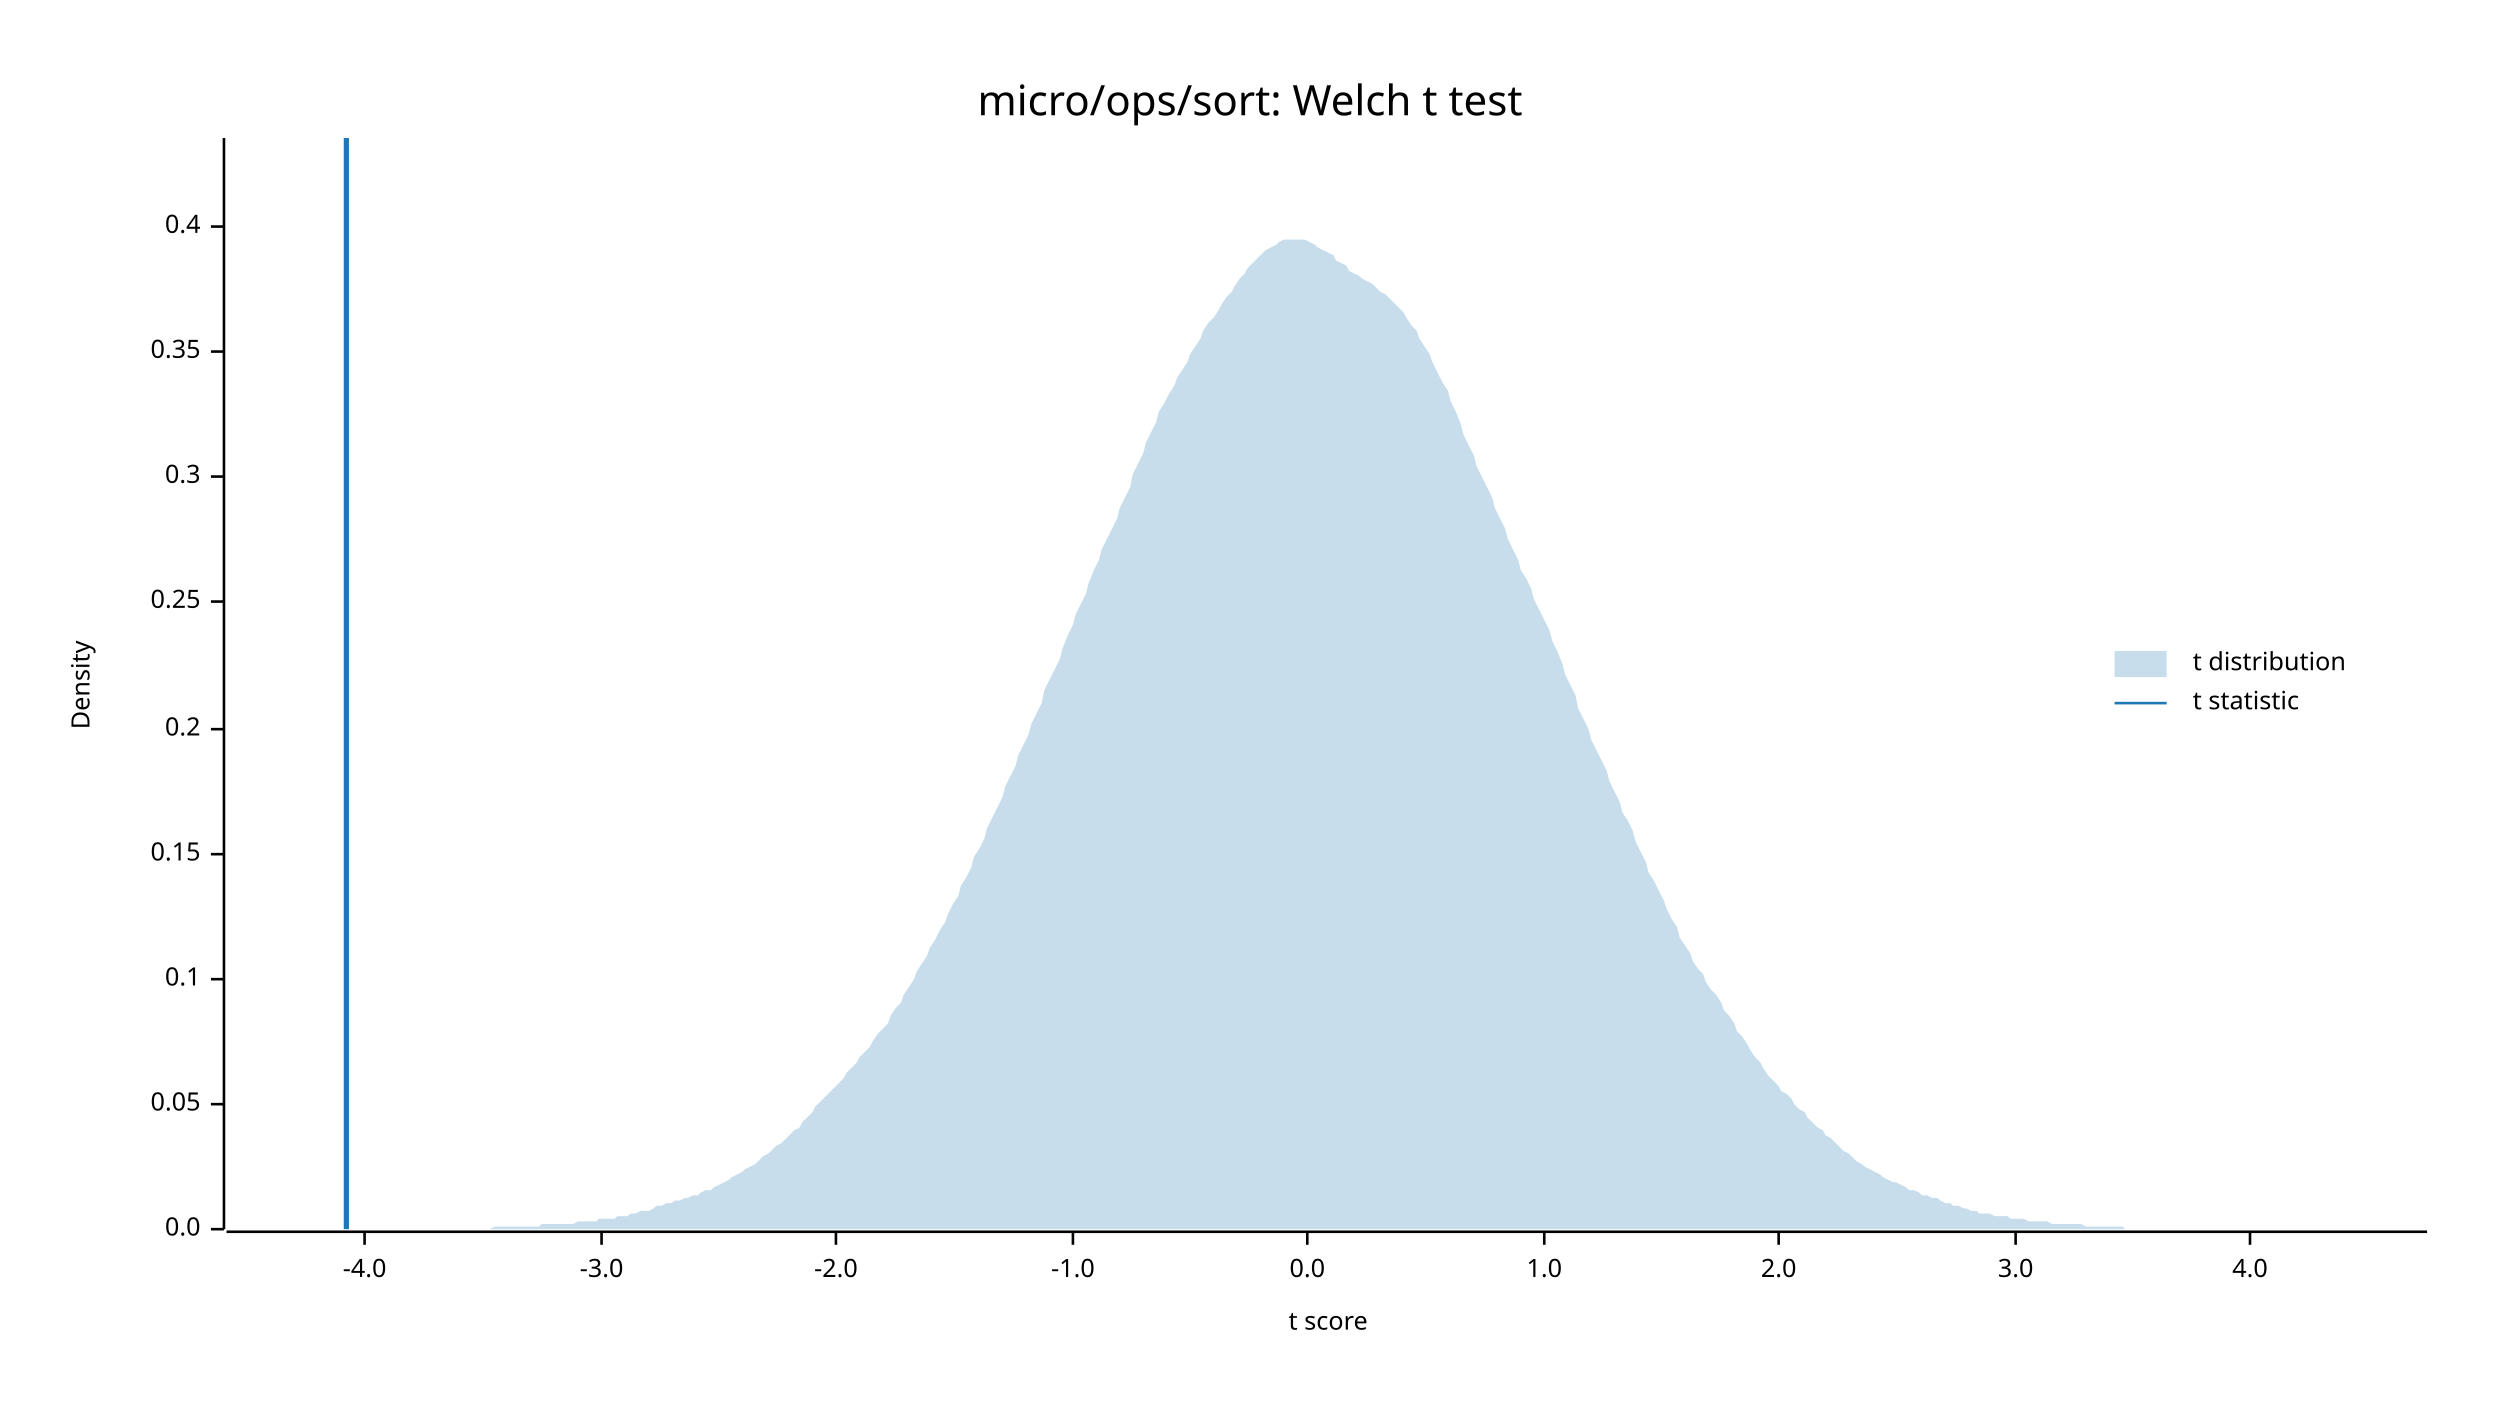
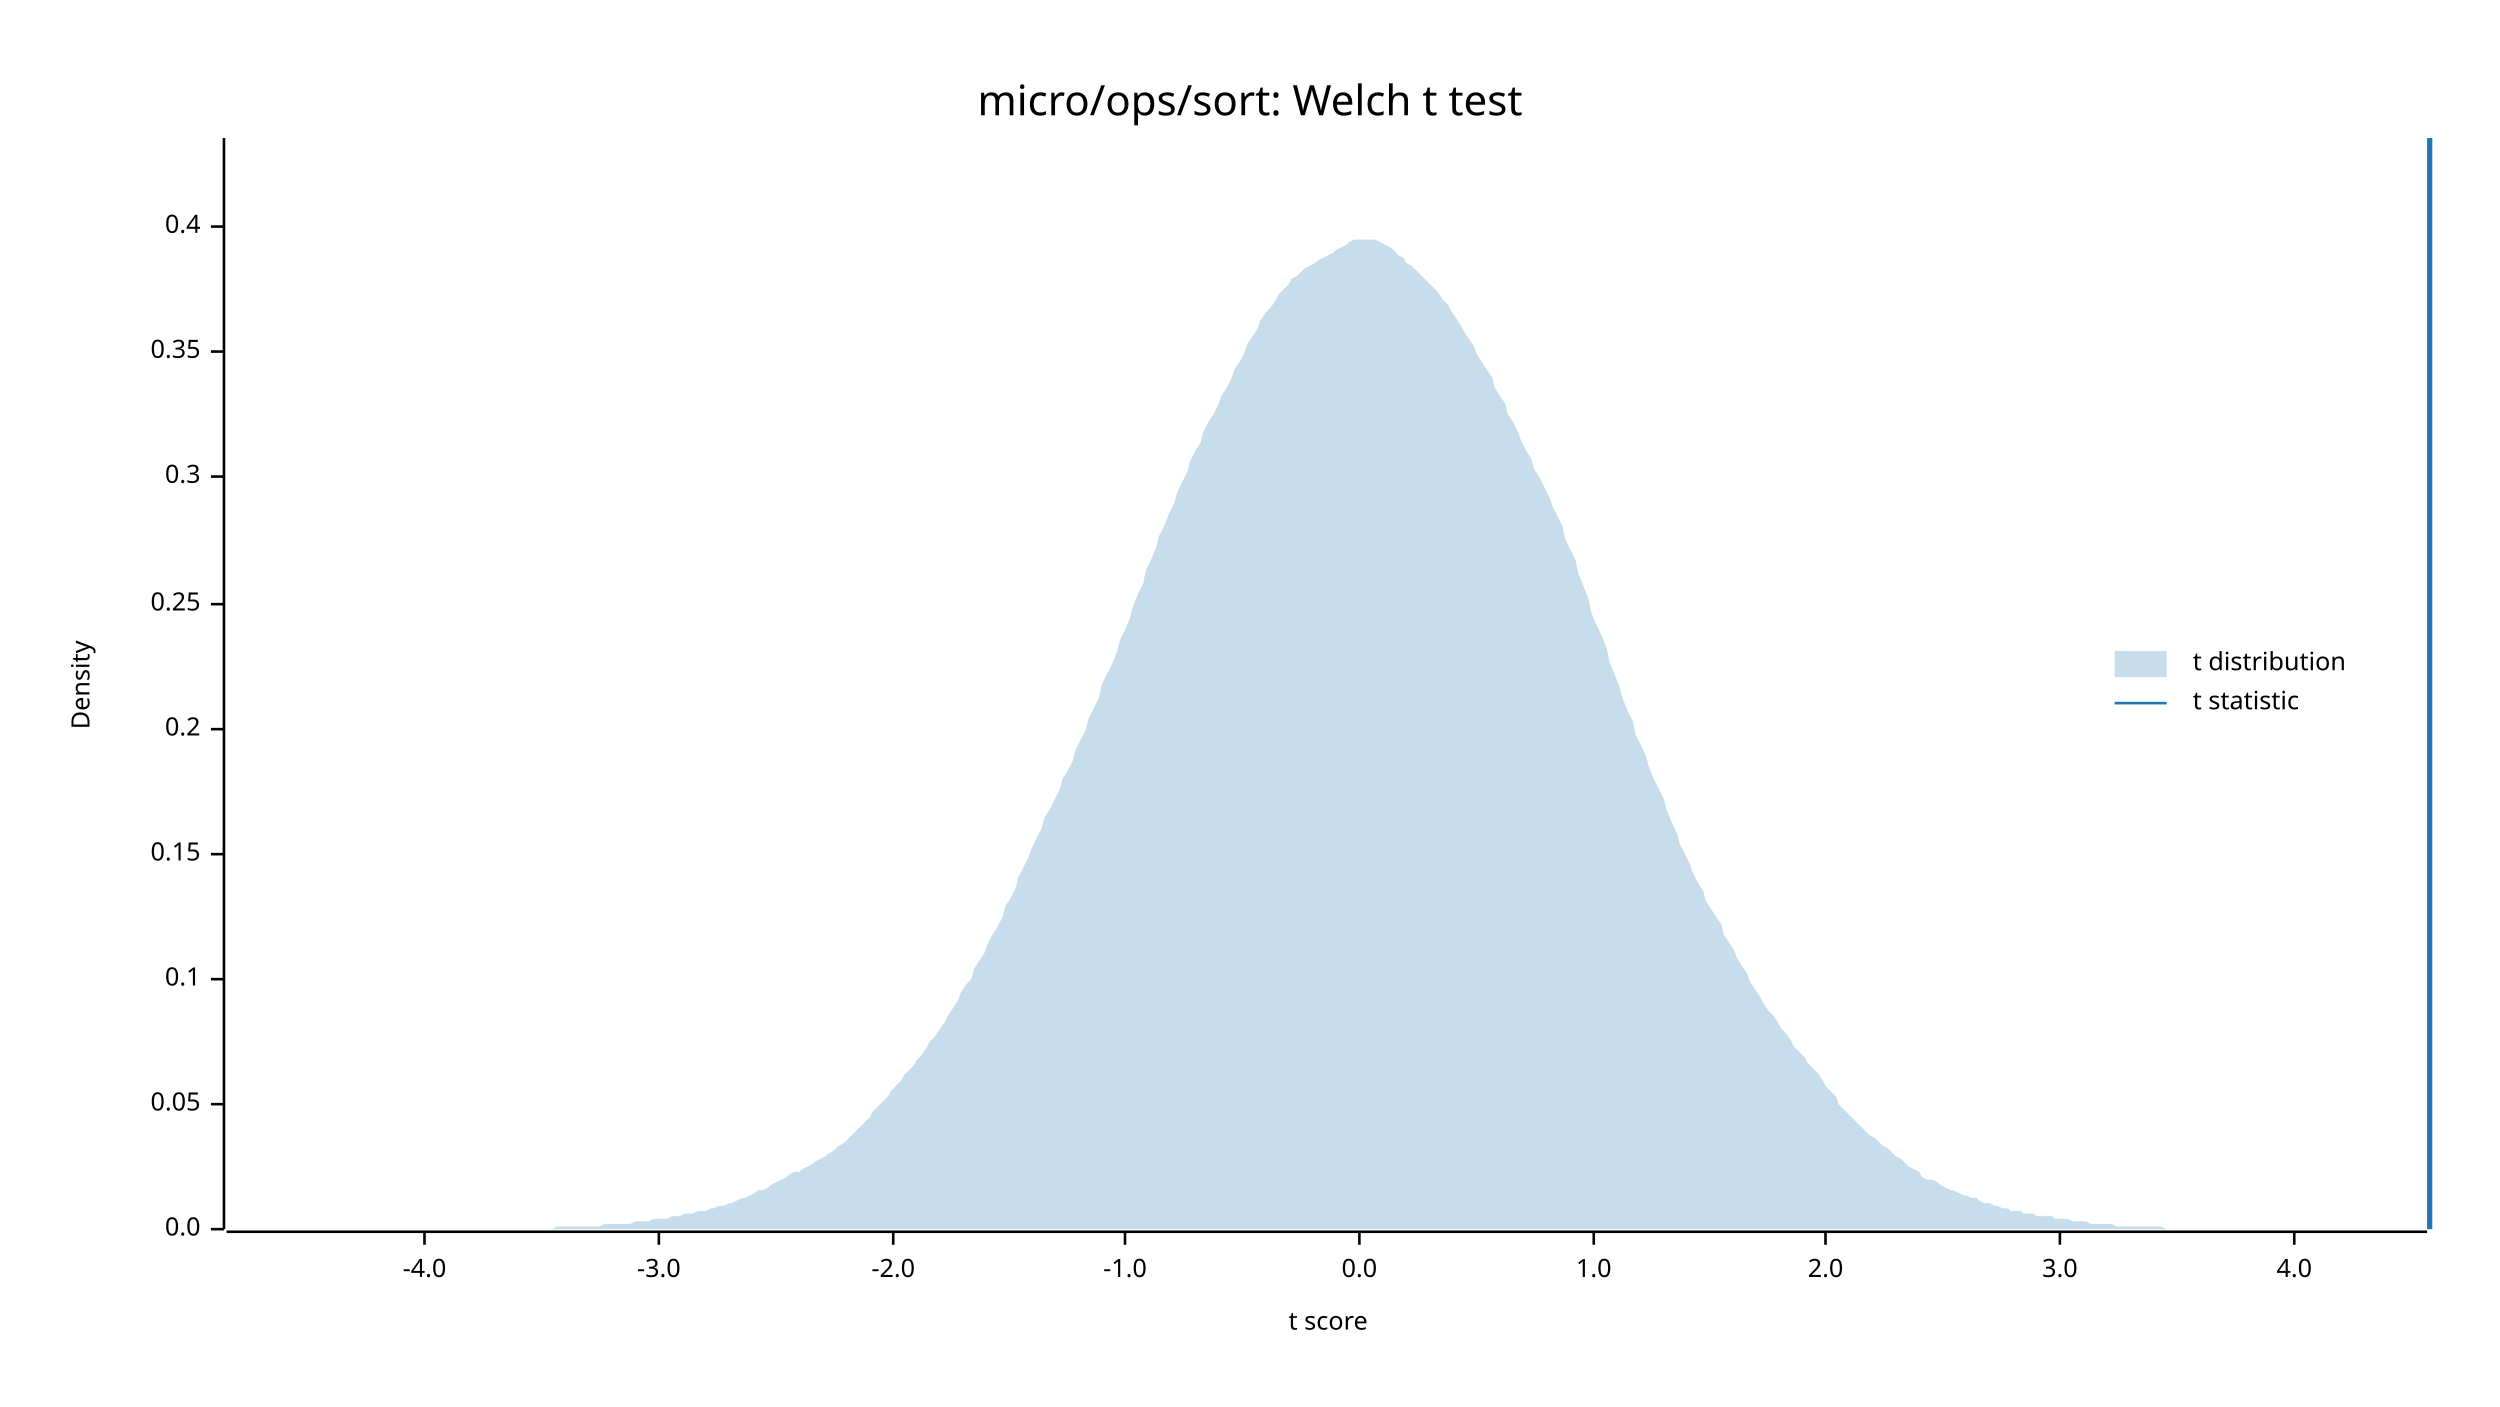
<svg xmlns="http://www.w3.org/2000/svg" width="960" height="540" viewBox="0 0 960 540">
  <text x="480" y="32" dy="0.76em" text-anchor="middle" font-family="sans-serif" font-size="16.129" opacity="1" fill="#000000">
micro/ops/sort: Welch t test
</text>
  <text x="27" y="263" dy="0.76em" text-anchor="middle" font-family="sans-serif" font-size="9.677" opacity="1" fill="#000000" transform="rotate(270, 27, 263)">
Density
</text>
  <text x="510" y="513" dy="-0.5ex" text-anchor="middle" font-family="sans-serif" font-size="9.677" opacity="1" fill="#000000">
t score
</text>
  <polyline fill="none" opacity="1" stroke="#000000" stroke-width="1" points="86,53 86,472 " />
  <text x="77" y="472" dy="0.5ex" text-anchor="end" font-family="sans-serif" font-size="9.677" opacity="1" fill="#000000">
0.0
</text>
  <polyline fill="none" opacity="1" stroke="#000000" stroke-width="1" points="81,472 86,472 " />
  <text x="77" y="424" dy="0.5ex" text-anchor="end" font-family="sans-serif" font-size="9.677" opacity="1" fill="#000000">
0.05
</text>
  <polyline fill="none" opacity="1" stroke="#000000" stroke-width="1" points="81,424 86,424 " />
  <text x="77" y="376" dy="0.5ex" text-anchor="end" font-family="sans-serif" font-size="9.677" opacity="1" fill="#000000">
0.1
</text>
  <polyline fill="none" opacity="1" stroke="#000000" stroke-width="1" points="81,376 86,376 " />
  <text x="77" y="328" dy="0.5ex" text-anchor="end" font-family="sans-serif" font-size="9.677" opacity="1" fill="#000000">
0.15
</text>
  <polyline fill="none" opacity="1" stroke="#000000" stroke-width="1" points="81,328 86,328 " />
  <text x="77" y="280" dy="0.5ex" text-anchor="end" font-family="sans-serif" font-size="9.677" opacity="1" fill="#000000">
0.2
</text>
  <polyline fill="none" opacity="1" stroke="#000000" stroke-width="1" points="81,280 86,280 " />
-   <text x="77" y="231" dy="0.5ex" text-anchor="end" font-family="sans-serif" font-size="9.677" opacity="1" fill="#000000">
+   <text x="77" y="232" dy="0.5ex" text-anchor="end" font-family="sans-serif" font-size="9.677" opacity="1" fill="#000000">
0.25
</text>
-   <polyline fill="none" opacity="1" stroke="#000000" stroke-width="1" points="81,231 86,231 " />
+   <polyline fill="none" opacity="1" stroke="#000000" stroke-width="1" points="81,232 86,232 " />
  <text x="77" y="183" dy="0.5ex" text-anchor="end" font-family="sans-serif" font-size="9.677" opacity="1" fill="#000000">
0.3
</text>
  <polyline fill="none" opacity="1" stroke="#000000" stroke-width="1" points="81,183 86,183 " />
  <text x="77" y="135" dy="0.5ex" text-anchor="end" font-family="sans-serif" font-size="9.677" opacity="1" fill="#000000">
0.35
</text>
  <polyline fill="none" opacity="1" stroke="#000000" stroke-width="1" points="81,135 86,135 " />
  <text x="77" y="87" dy="0.5ex" text-anchor="end" font-family="sans-serif" font-size="9.677" opacity="1" fill="#000000">
0.4
</text>
  <polyline fill="none" opacity="1" stroke="#000000" stroke-width="1" points="81,87 86,87 " />
  <polyline fill="none" opacity="1" stroke="#000000" stroke-width="1" points="87,473 932,473 " />
-   <text x="140" y="483" dy="0.76em" text-anchor="middle" font-family="sans-serif" font-size="9.677" opacity="1" fill="#000000">
+   <text x="163" y="483" dy="0.76em" text-anchor="middle" font-family="sans-serif" font-size="9.677" opacity="1" fill="#000000">
-4.0
</text>
-   <polyline fill="none" opacity="1" stroke="#000000" stroke-width="1" points="140,473 140,478 " />
-   <text x="231" y="483" dy="0.76em" text-anchor="middle" font-family="sans-serif" font-size="9.677" opacity="1" fill="#000000">
+   <polyline fill="none" opacity="1" stroke="#000000" stroke-width="1" points="163,473 163,478 " />
+   <text x="253" y="483" dy="0.76em" text-anchor="middle" font-family="sans-serif" font-size="9.677" opacity="1" fill="#000000">
-3.0
</text>
-   <polyline fill="none" opacity="1" stroke="#000000" stroke-width="1" points="231,473 231,478 " />
-   <text x="321" y="483" dy="0.76em" text-anchor="middle" font-family="sans-serif" font-size="9.677" opacity="1" fill="#000000">
+   <polyline fill="none" opacity="1" stroke="#000000" stroke-width="1" points="253,473 253,478 " />
+   <text x="343" y="483" dy="0.76em" text-anchor="middle" font-family="sans-serif" font-size="9.677" opacity="1" fill="#000000">
-2.0
</text>
-   <polyline fill="none" opacity="1" stroke="#000000" stroke-width="1" points="321,473 321,478 " />
-   <text x="412" y="483" dy="0.76em" text-anchor="middle" font-family="sans-serif" font-size="9.677" opacity="1" fill="#000000">
+   <polyline fill="none" opacity="1" stroke="#000000" stroke-width="1" points="343,473 343,478 " />
+   <text x="432" y="483" dy="0.76em" text-anchor="middle" font-family="sans-serif" font-size="9.677" opacity="1" fill="#000000">
-1.0
</text>
-   <polyline fill="none" opacity="1" stroke="#000000" stroke-width="1" points="412,473 412,478 " />
-   <text x="502" y="483" dy="0.76em" text-anchor="middle" font-family="sans-serif" font-size="9.677" opacity="1" fill="#000000">
+   <polyline fill="none" opacity="1" stroke="#000000" stroke-width="1" points="432,473 432,478 " />
+   <text x="522" y="483" dy="0.76em" text-anchor="middle" font-family="sans-serif" font-size="9.677" opacity="1" fill="#000000">
0.0
</text>
-   <polyline fill="none" opacity="1" stroke="#000000" stroke-width="1" points="502,473 502,478 " />
-   <text x="593" y="483" dy="0.76em" text-anchor="middle" font-family="sans-serif" font-size="9.677" opacity="1" fill="#000000">
+   <polyline fill="none" opacity="1" stroke="#000000" stroke-width="1" points="522,473 522,478 " />
+   <text x="612" y="483" dy="0.76em" text-anchor="middle" font-family="sans-serif" font-size="9.677" opacity="1" fill="#000000">
1.0
</text>
-   <polyline fill="none" opacity="1" stroke="#000000" stroke-width="1" points="593,473 593,478 " />
-   <text x="683" y="483" dy="0.76em" text-anchor="middle" font-family="sans-serif" font-size="9.677" opacity="1" fill="#000000">
+   <polyline fill="none" opacity="1" stroke="#000000" stroke-width="1" points="612,473 612,478 " />
+   <text x="701" y="483" dy="0.76em" text-anchor="middle" font-family="sans-serif" font-size="9.677" opacity="1" fill="#000000">
2.0
</text>
-   <polyline fill="none" opacity="1" stroke="#000000" stroke-width="1" points="683,473 683,478 " />
-   <text x="774" y="483" dy="0.76em" text-anchor="middle" font-family="sans-serif" font-size="9.677" opacity="1" fill="#000000">
+   <polyline fill="none" opacity="1" stroke="#000000" stroke-width="1" points="701,473 701,478 " />
+   <text x="791" y="483" dy="0.76em" text-anchor="middle" font-family="sans-serif" font-size="9.677" opacity="1" fill="#000000">
3.0
</text>
-   <polyline fill="none" opacity="1" stroke="#000000" stroke-width="1" points="774,473 774,478 " />
-   <text x="864" y="483" dy="0.76em" text-anchor="middle" font-family="sans-serif" font-size="9.677" opacity="1" fill="#000000">
+   <polyline fill="none" opacity="1" stroke="#000000" stroke-width="1" points="791,473 791,478 " />
+   <text x="881" y="483" dy="0.76em" text-anchor="middle" font-family="sans-serif" font-size="9.677" opacity="1" fill="#000000">
4.0
</text>
-   <polyline fill="none" opacity="1" stroke="#000000" stroke-width="1" points="864,473 864,478 " />
-   <polygon opacity="0.25" fill="#1F78B4" points="87,472 88,472 90,472 92,472 93,472 95,472 97,472 98,472 100,472 102,472 103,472 105,472 107,472 109,472 110,472 112,472 114,472 115,472 117,472 119,472 120,472 122,472 124,472 125,472 127,472 129,472 131,472 132,472 134,472 136,472 137,472 139,472 141,472 142,472 144,472 146,472 147,472 149,472 151,472 153,472 154,472 156,472 158,472 159,472 161,472 163,472 164,472 166,472 168,472 169,472 171,472 173,472 175,472 176,472 178,472 180,472 181,472 183,472 185,472 186,472 188,472 190,471 191,471 193,471 195,471 197,471 198,471 200,471 202,471 203,471 205,471 207,471 208,470 210,470 212,470 214,470 215,470 217,470 219,470 220,470 222,469 224,469 225,469 227,469 229,469 230,468 232,468 234,468 236,468 237,467 239,467 241,467 242,466 244,466 246,465 247,465 249,465 251,464 252,463 254,463 256,462 258,462 259,461 261,461 263,460 264,460 266,459 268,459 269,458 271,457 273,457 274,456 276,455 278,454 280,453 281,452 283,451 285,450 286,449 288,448 290,447 291,446 293,444 295,443 296,442 298,440 300,439 302,437 303,436 305,434 307,433 308,431 310,429 312,427 313,425 315,423 317,421 318,420 320,418 322,416 324,414 325,412 327,410 329,408 330,406 332,404 334,402 335,400 337,397 339,395 341,393 342,390 344,387 346,385 347,382 349,379 351,376 352,373 354,370 356,367 357,364 359,361 361,357 363,354 364,351 366,347 368,344 369,340 371,337 373,333 374,329 376,326 378,322 379,318 381,314 383,310 385,306 386,302 388,298 390,294 391,290 393,286 395,282 396,278 398,274 400,270 401,265 403,261 405,257 407,253 408,249 410,244 412,240 413,236 415,232 417,228 418,224 420,219 422,215 423,211 425,207 427,203 429,199 430,195 432,191 434,187 435,182 437,178 439,174 440,170 442,166 444,162 445,158 447,155 449,151 451,148 452,145 454,142 456,139 457,136 459,133 461,130 462,127 464,124 466,122 468,119 469,117 471,114 473,112 474,110 476,107 478,105 479,103 481,101 483,99 484,98 486,96 488,95 490,94 491,93 493,92 495,92 496,92 498,92 500,92 501,92 503,93 505,94 506,95 508,96 510,97 512,98 513,100 515,101 517,102 518,104 520,105 522,106 523,107 525,108 527,109 528,110 530,112 532,113 534,115 535,116 537,118 539,120 540,122 542,125 544,127 545,130 547,133 549,136 550,139 552,143 554,147 556,150 557,154 559,158 561,163 562,167 564,171 566,175 567,179 569,183 571,187 573,191 574,195 576,199 578,203 579,207 581,211 583,215 584,219 586,222 588,226 589,230 591,234 593,238 595,242 596,246 598,250 600,255 601,259 603,263 605,267 606,272 608,276 610,280 611,284 613,288 615,292 617,296 618,300 620,304 622,308 623,312 625,315 627,319 628,323 630,327 632,331 633,335 635,338 637,342 639,346 640,349 642,353 644,356 645,360 647,363 649,366 650,369 652,372 654,374 655,377 657,380 659,382 661,385 662,388 664,390 666,393 667,396 669,398 671,401 672,403 674,406 676,408 677,410 679,413 681,415 683,417 684,419 686,420 688,422 689,424 691,426 693,427 694,429 696,431 698,433 700,434 701,436 703,437 705,439 706,440 708,442 710,443 711,444 713,446 715,447 716,448 718,449 720,450 722,451 723,452 725,453 727,454 728,454 730,455 732,456 733,457 735,457 737,458 738,459 740,459 742,460 744,460 745,461 747,462 749,462 750,463 752,463 754,464 755,464 757,465 759,465 760,466 762,466 764,466 766,467 767,467 769,467 771,467 772,468 774,468 776,468 777,468 779,469 781,469 782,469 784,469 786,469 788,470 789,470 791,470 793,470 794,470 796,470 798,470 799,470 801,471 803,471 804,471 806,471 808,471 810,471 811,471 813,471 815,471 816,472 818,472 820,472 821,472 823,472 825,472 827,472 828,472 830,472 832,472 833,472 835,472 837,472 838,472 840,472 842,472 843,472 845,472 847,472 849,472 850,472 852,472 854,472 855,472 857,472 859,472 860,472 862,472 864,472 865,472 867,472 869,472 871,472 872,472 874,472 876,472 877,472 879,472 881,472 882,472 884,472 886,472 887,472 889,472 891,472 893,472 894,472 896,472 898,472 899,472 901,472 903,472 904,472 906,472 908,472 909,472 911,472 913,472 915,472 916,472 918,472 920,472 921,472 923,472 925,472 926,472 928,472 930,472 932,472 932,472 87,472 " />
-   <polyline fill="none" opacity="1" stroke="#1F78B4" stroke-width="2" points="133,472 133,53 " />
+   <polyline fill="none" opacity="1" stroke="#000000" stroke-width="1" points="881,473 881,478 " />
+   <polygon opacity="0.25" fill="#1F78B4" points="87,472 88,472 90,472 92,472 93,472 95,472 97,472 98,472 100,472 102,472 103,472 105,472 107,472 109,472 110,472 112,472 114,472 115,472 117,472 119,472 120,472 122,472 124,472 125,472 127,472 129,472 131,472 132,472 134,472 136,472 137,472 139,472 141,472 142,472 144,472 146,472 147,472 149,472 151,472 153,472 154,472 156,472 158,472 159,472 161,472 163,472 164,472 166,472 168,472 169,472 171,472 173,472 175,472 176,472 178,472 180,472 181,472 183,472 185,472 186,472 188,472 190,472 191,472 193,472 195,472 197,472 198,472 200,472 202,472 203,472 205,472 207,472 208,472 210,472 212,472 214,471 215,471 217,471 219,471 220,471 222,471 224,471 225,471 227,471 229,471 230,471 232,470 234,470 236,470 237,470 239,470 241,470 242,470 244,469 246,469 247,469 249,469 251,468 252,468 254,468 256,468 258,467 259,467 261,467 263,466 264,466 266,466 268,465 269,465 271,465 273,464 274,464 276,463 278,463 280,462 281,462 283,461 285,460 286,460 288,459 290,458 291,457 293,457 295,456 296,455 298,454 300,453 302,452 303,451 305,450 307,450 308,449 310,448 312,447 313,446 315,445 317,444 318,443 320,442 322,440 324,439 325,438 327,436 329,434 330,433 332,431 334,429 335,427 337,425 339,423 341,421 342,419 344,417 346,415 347,413 349,411 351,409 352,407 354,405 356,402 357,400 359,398 361,395 363,392 364,390 366,387 368,384 369,381 371,378 373,376 374,372 376,369 378,366 379,363 381,359 383,356 385,352 386,348 388,345 390,341 391,337 393,333 395,329 396,326 398,322 400,318 401,314 403,311 405,307 407,303 408,299 410,296 412,292 413,288 415,284 417,280 418,276 420,272 422,268 423,263 425,259 427,255 429,250 430,246 432,242 434,237 435,233 437,228 439,224 440,219 442,215 444,210 445,206 447,202 449,197 451,193 452,189 454,185 456,181 457,177 459,173 461,170 462,166 464,162 466,159 468,155 469,152 471,149 473,145 474,142 476,139 478,135 479,132 481,129 483,126 484,123 486,120 488,118 490,115 491,113 493,111 495,109 496,107 498,106 500,104 501,103 503,102 505,101 506,100 508,99 510,98 512,97 513,96 515,95 517,94 518,93 520,92 522,92 523,92 525,92 527,92 528,92 530,93 532,94 534,95 535,96 537,98 539,99 540,101 542,102 544,104 545,105 547,107 549,109 550,110 552,112 554,115 556,117 557,119 559,122 561,125 562,127 564,130 566,133 567,136 569,139 571,142 573,145 574,149 576,152 578,155 579,159 581,162 583,166 584,169 586,173 588,176 589,180 591,183 593,187 595,191 596,194 598,198 600,202 601,207 603,211 605,215 606,220 608,225 610,230 611,235 613,240 615,244 617,249 618,254 620,259 622,264 623,268 625,273 627,277 628,282 630,286 632,290 633,294 635,299 637,303 639,307 640,311 642,316 644,320 645,324 647,328 649,332 650,335 652,339 654,342 655,346 657,349 659,352 661,355 662,359 664,362 666,365 667,368 669,371 671,374 672,377 674,380 676,383 677,385 679,388 681,390 683,393 684,395 686,397 688,400 689,402 691,404 693,406 694,408 696,410 698,412 700,415 701,417 703,419 705,421 706,424 708,426 710,428 711,429 713,431 715,433 716,434 718,436 720,437 722,439 723,440 725,441 727,443 728,444 730,445 732,447 733,448 735,449 737,450 738,452 740,453 742,453 744,454 745,455 747,456 749,457 750,457 752,458 754,459 755,459 757,460 759,460 760,461 762,462 764,462 766,463 767,463 769,464 771,464 772,465 774,465 776,465 777,466 779,466 781,466 782,467 784,467 786,467 788,467 789,468 791,468 793,468 794,468 796,469 798,469 799,469 801,469 803,470 804,470 806,470 808,470 810,470 811,470 813,471 815,471 816,471 818,471 820,471 821,471 823,471 825,471 827,471 828,471 830,471 832,472 833,472 835,472 837,472 838,472 840,472 842,472 843,472 845,472 847,472 849,472 850,472 852,472 854,472 855,472 857,472 859,472 860,472 862,472 864,472 865,472 867,472 869,472 871,472 872,472 874,472 876,472 877,472 879,472 881,472 882,472 884,472 886,472 887,472 889,472 891,472 893,472 894,472 896,472 898,472 899,472 901,472 903,472 904,472 906,472 908,472 909,472 911,472 913,472 915,472 916,472 918,472 920,472 921,472 923,472 925,472 926,472 928,472 930,472 932,472 932,472 87,472 " />
+   <polyline fill="none" opacity="1" stroke="#1F78B4" stroke-width="2" points="933,472 933,53 " />
  <text x="842" y="250" dy="0.76em" text-anchor="start" font-family="sans-serif" font-size="9.677" opacity="1" fill="#000000">
t distribution
</text>
  <text x="842" y="265" dy="0.76em" text-anchor="start" font-family="sans-serif" font-size="9.677" opacity="1" fill="#000000">
t statistic
</text>
  <rect x="812" y="250" width="20" height="10" opacity="0.25" fill="#1F78B4" stroke="none" />
  <polyline fill="none" opacity="1" stroke="#1F78B4" stroke-width="1" points="812,270 832,270 " />
</svg>
